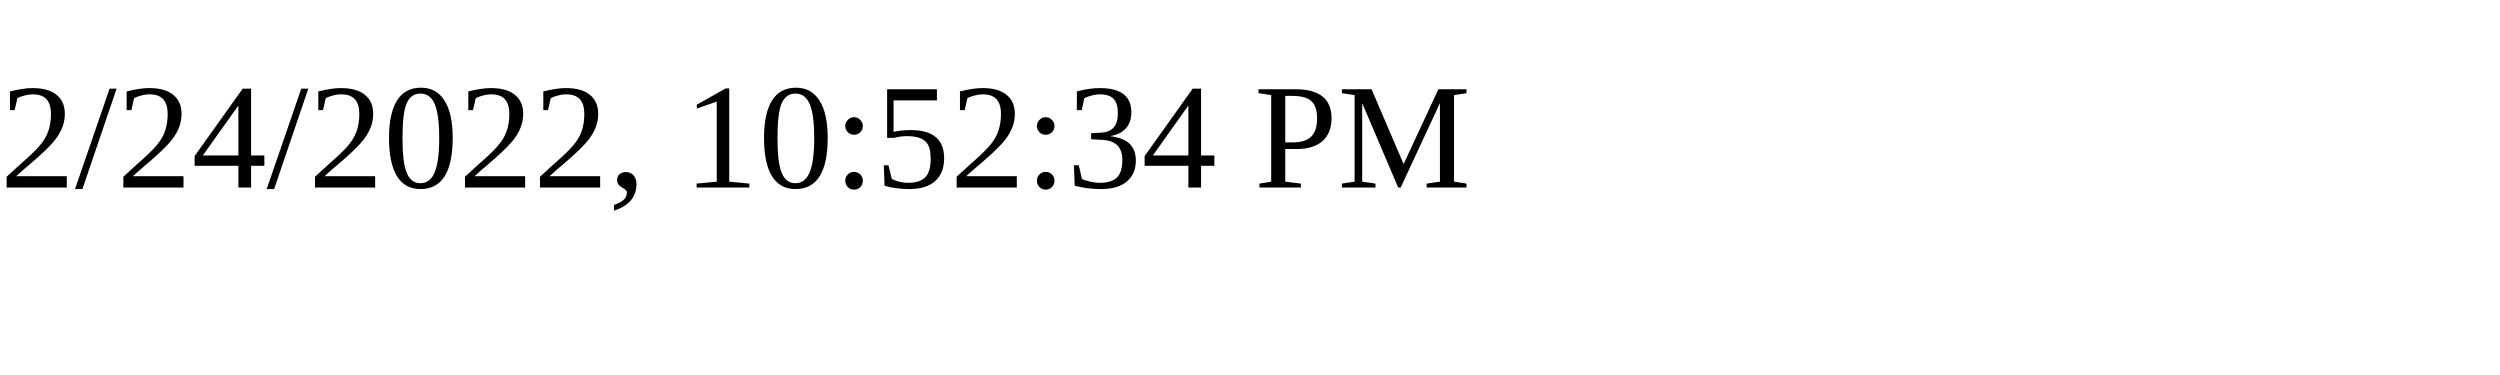
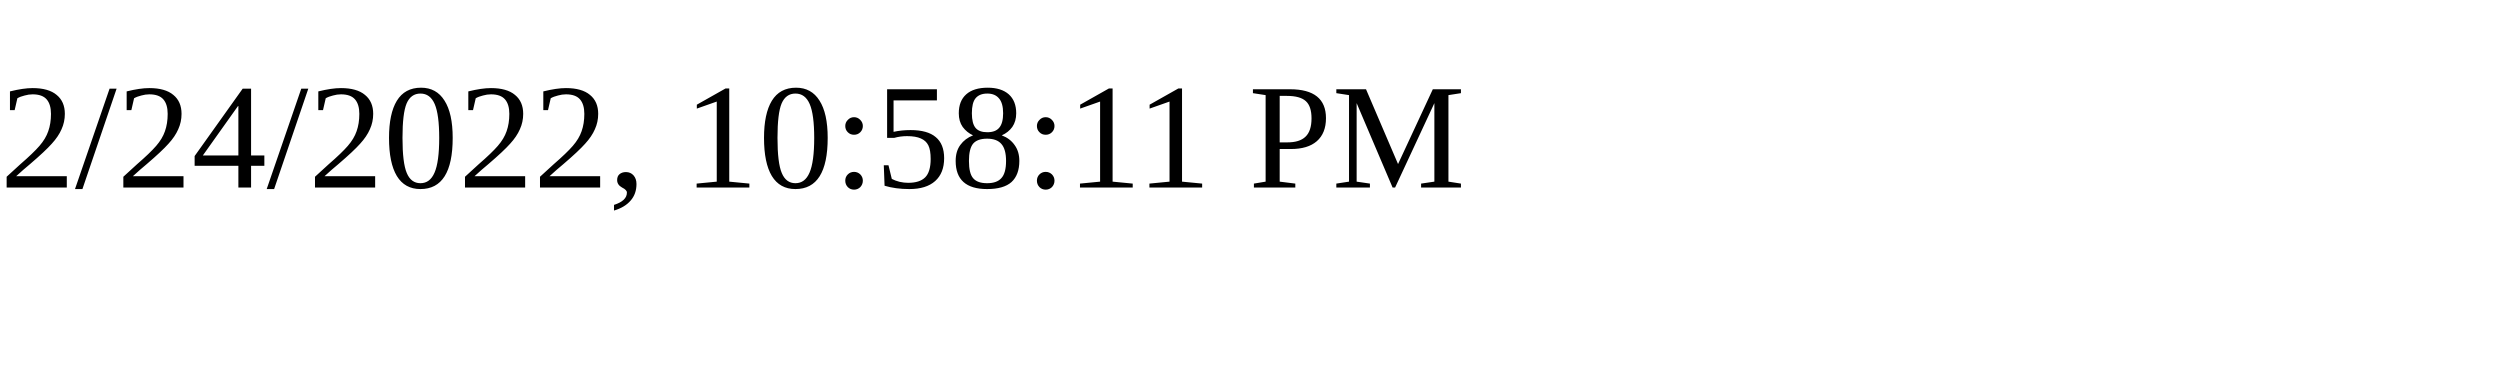
<svg xmlns="http://www.w3.org/2000/svg" height="30" width="200">
-   <text x="0" y="15">2/24/2022, 10:52:34 PM</text>
+   <text x="0" y="15">2/24/2022, 10:58:11 PM</text>
</svg>
